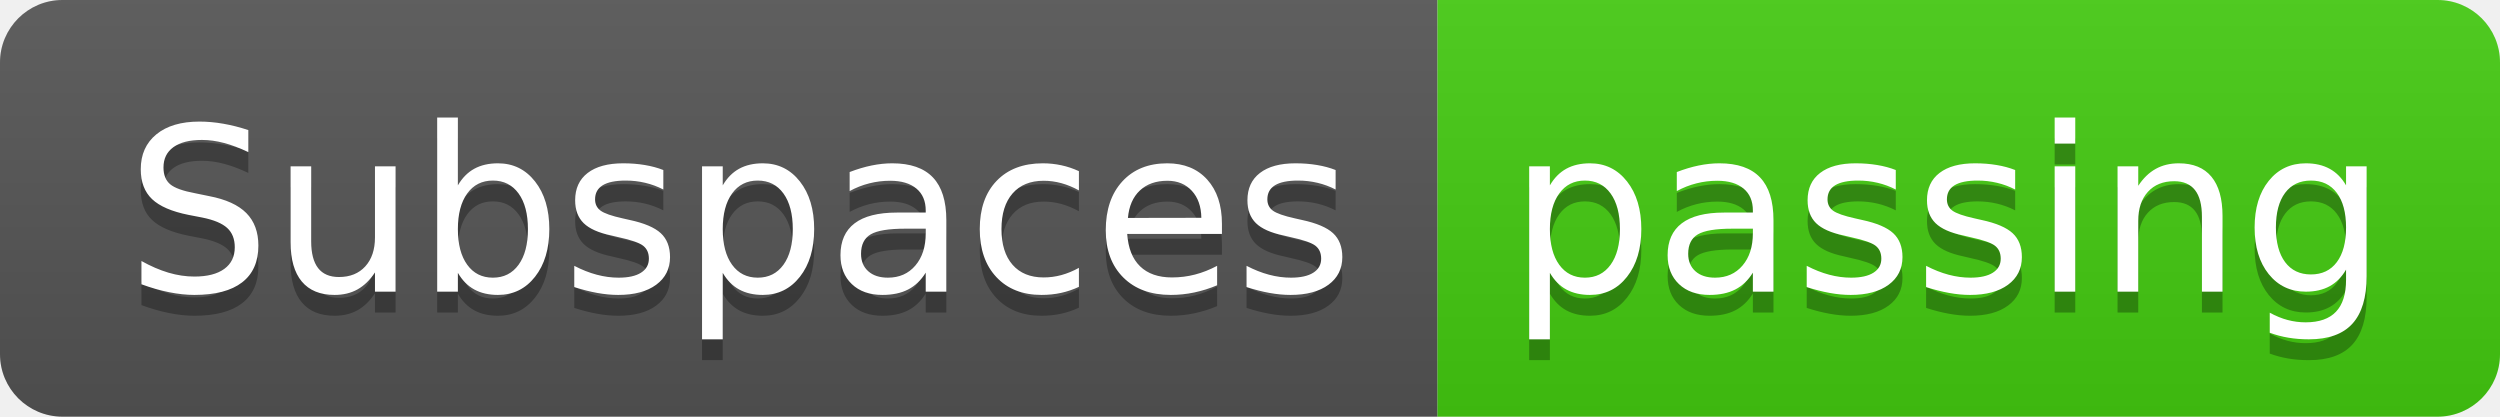
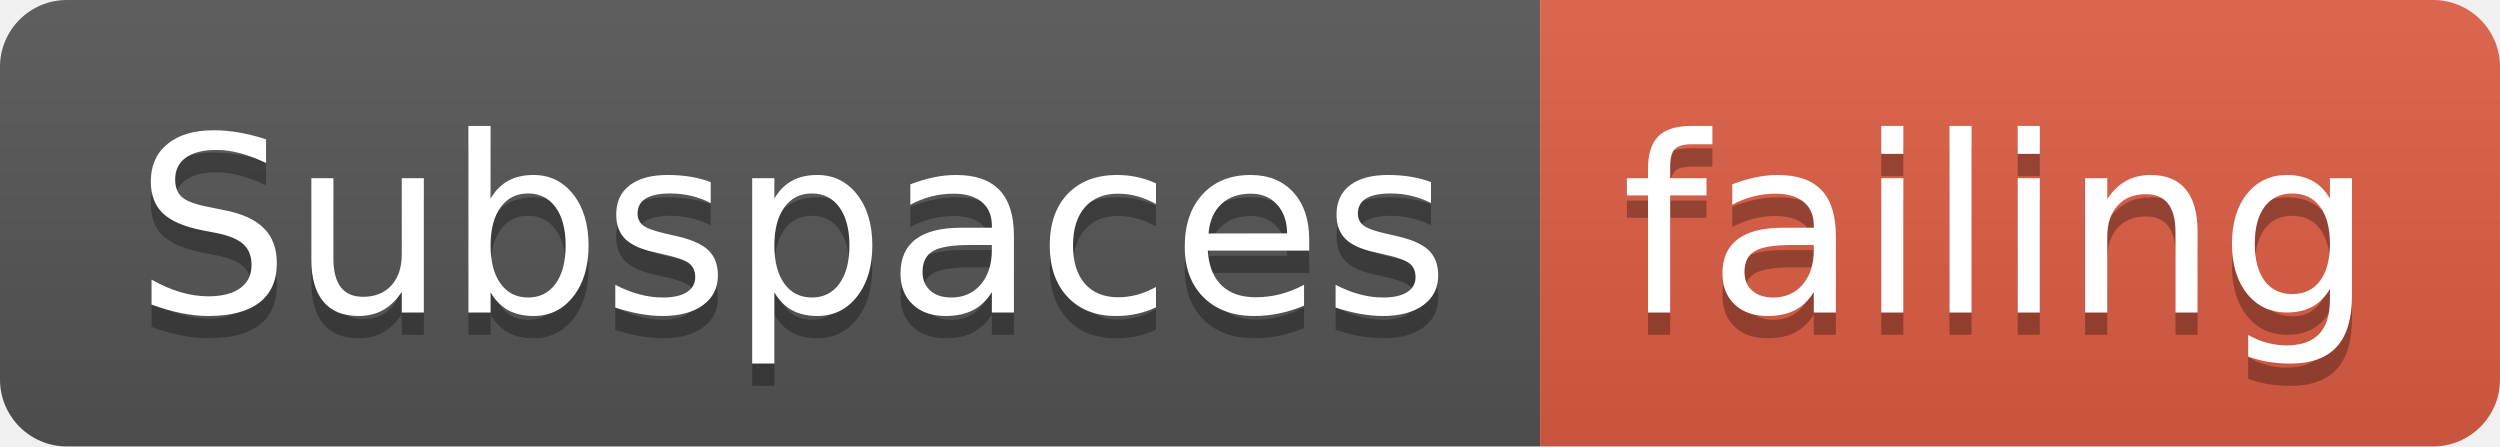
- <svg xmlns="http://www.w3.org/2000/svg" width="120" height="20">
+ <svg xmlns="http://www.w3.org/2000/svg" width="112" height="20">
  <linearGradient id="smooth" x2="0" y2="100%">
    <stop offset="0" stop-color="#bbb" stop-opacity=".1" />
    <stop offset="1" stop-opacity=".1" />
  </linearGradient>
  <clipPath id="round">
-     <rect width="120" height="20" rx="3" fill="#fff" />
+     <rect width="112" height="20" rx="3" fill="#fff" />
  </clipPath>
  <g clip-path="url(#round)">
    <rect width="69" height="20" fill="#555" />
-     <rect x="69" width="51" height="20" fill="#4c1" />
-     <rect width="120" height="20" fill="url(#smooth)" />
+     <rect x="69" width="43" height="20" fill="#e05d44" />
+     <rect width="112" height="20" fill="url(#smooth)" />
  </g>
  <g fill="#fff" text-anchor="middle" font-family="DejaVu Sans,Verdana,Geneva,sans-serif" font-size="110">
    <text x="355" y="150" fill="#010101" fill-opacity=".3" transform="scale(0.1)" textLength="590" lengthAdjust="spacing">Subspaces</text>
    <text x="355" y="140" transform="scale(0.1)" textLength="590" lengthAdjust="spacing">Subspaces</text>
-     <text x="935" y="150" fill="#010101" fill-opacity=".3" transform="scale(0.1)" textLength="410" lengthAdjust="spacing">passing</text>
-     <text x="935" y="140" transform="scale(0.1)" textLength="410" lengthAdjust="spacing">passing</text>
+     <text x="895" y="150" fill="#010101" fill-opacity=".3" transform="scale(0.1)" textLength="330" lengthAdjust="spacing">failing</text>
+     <text x="895" y="140" transform="scale(0.1)" textLength="330" lengthAdjust="spacing">failing</text>
  </g>
</svg>
